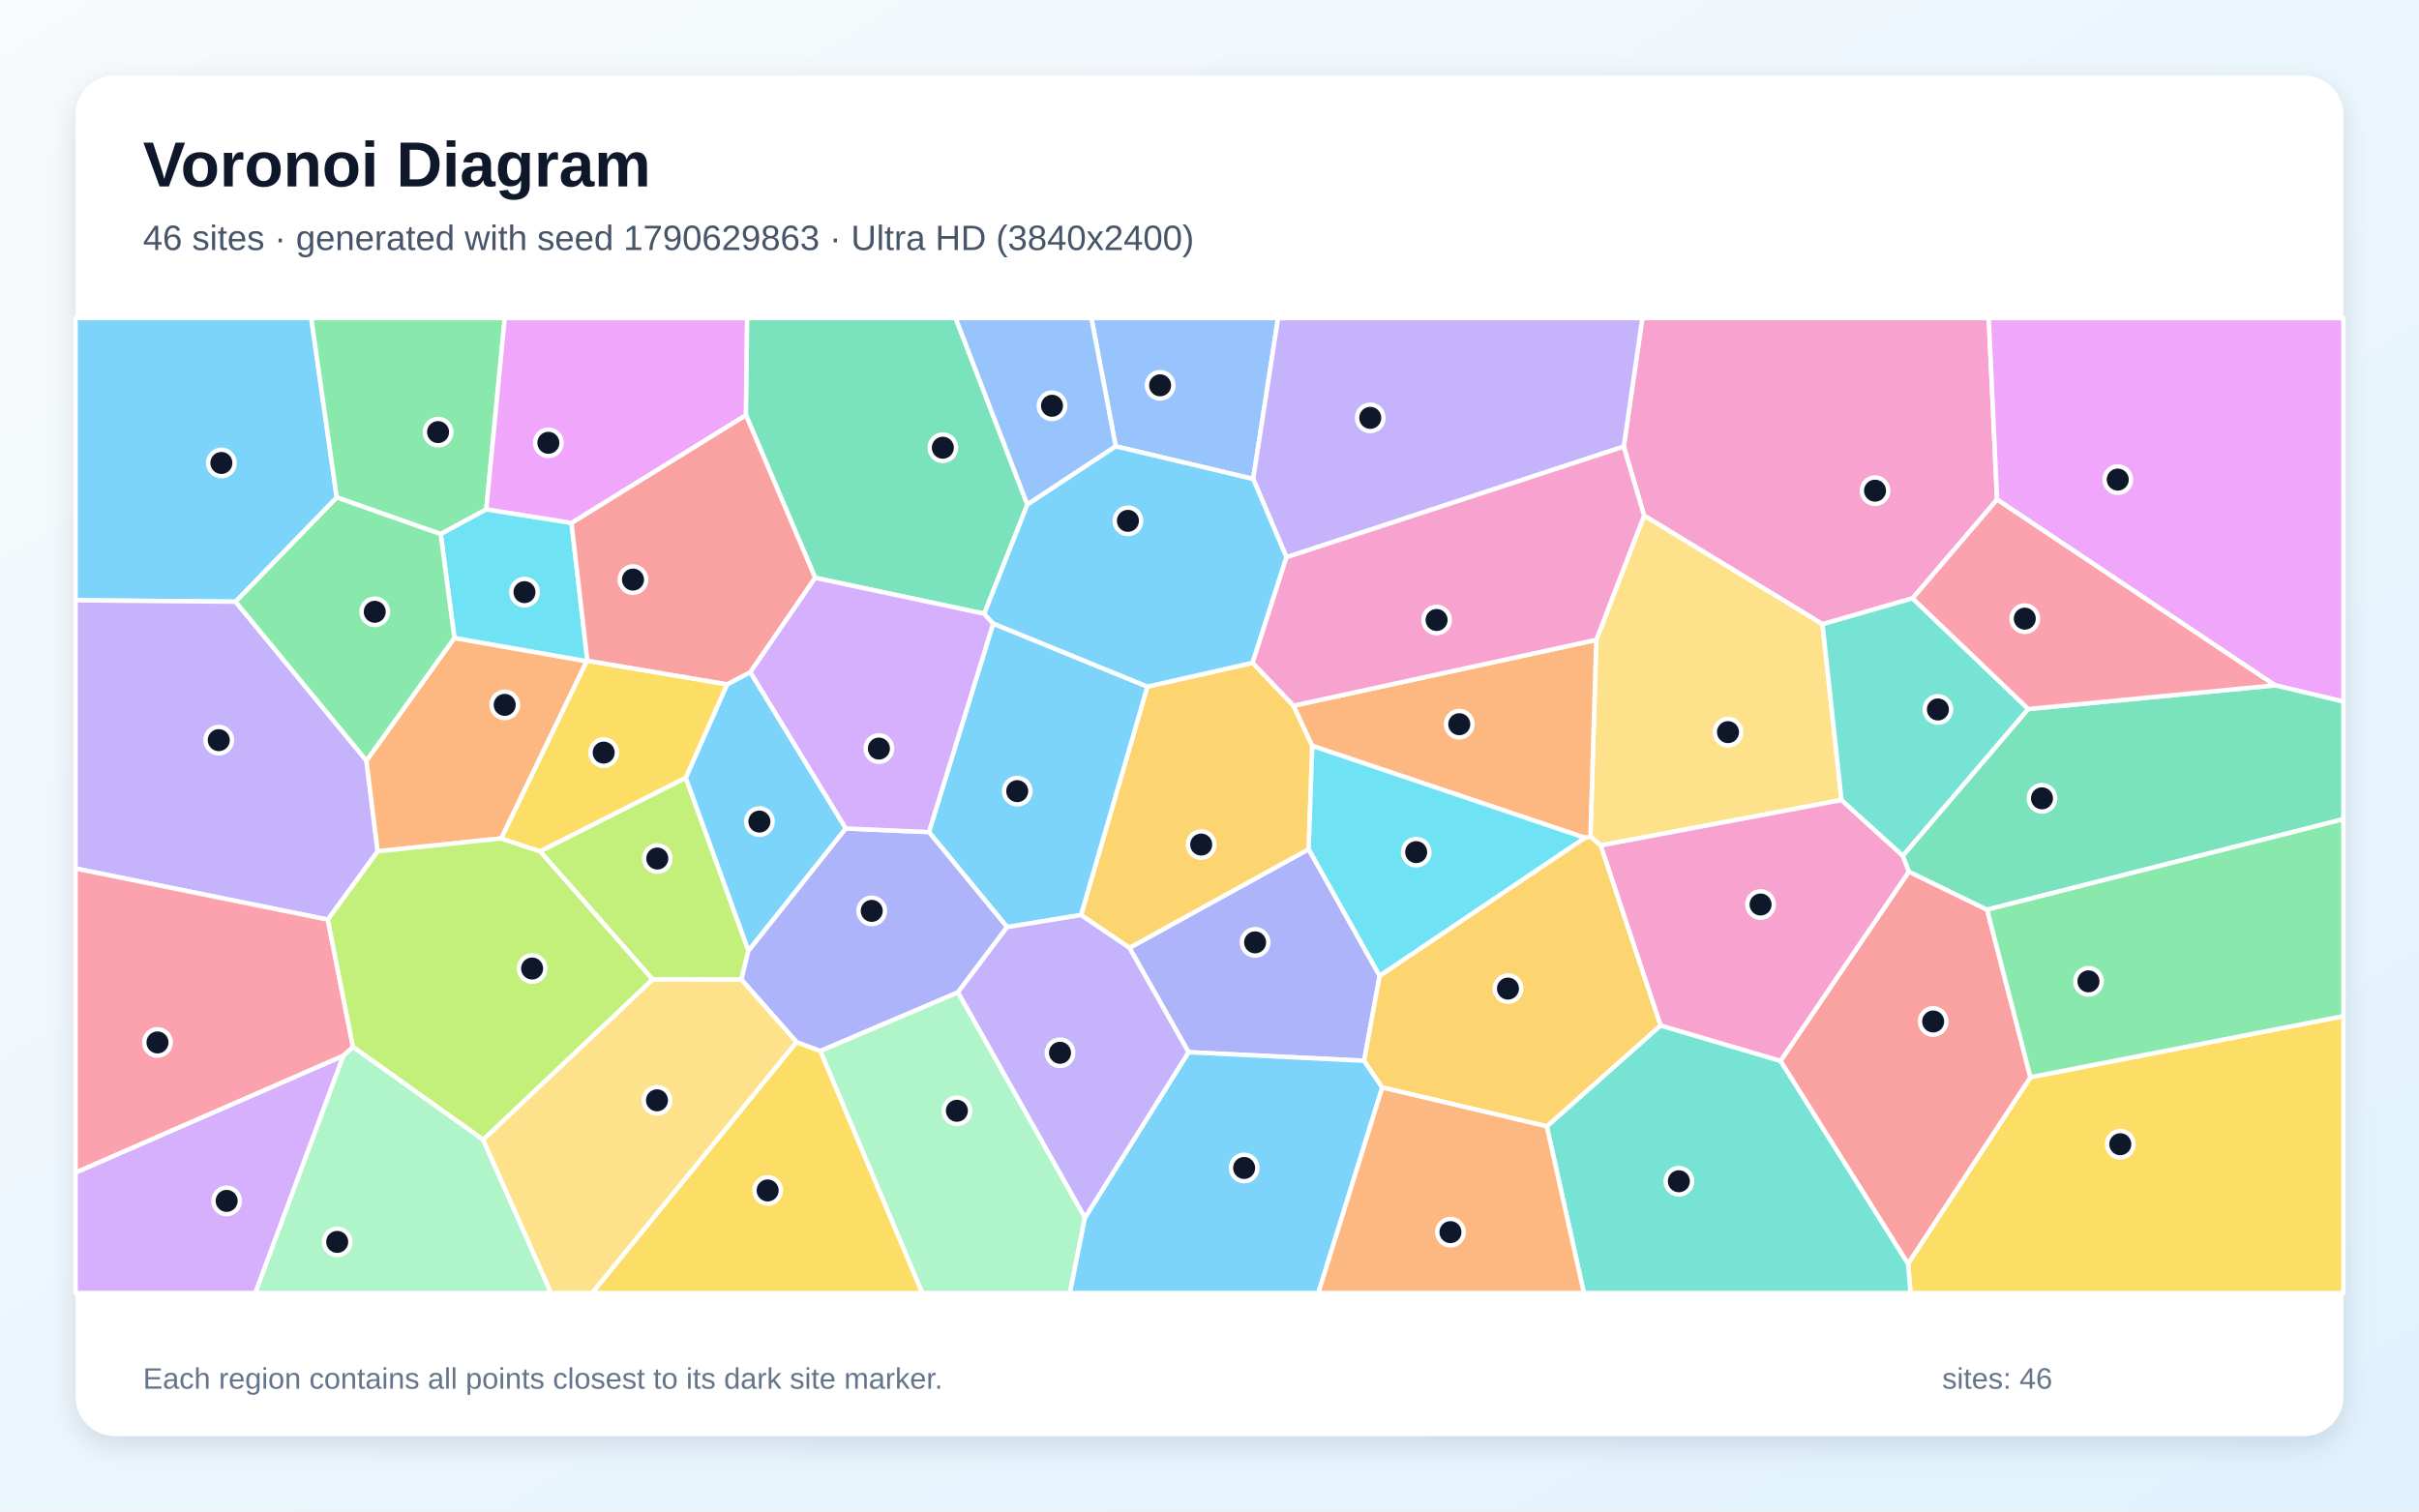
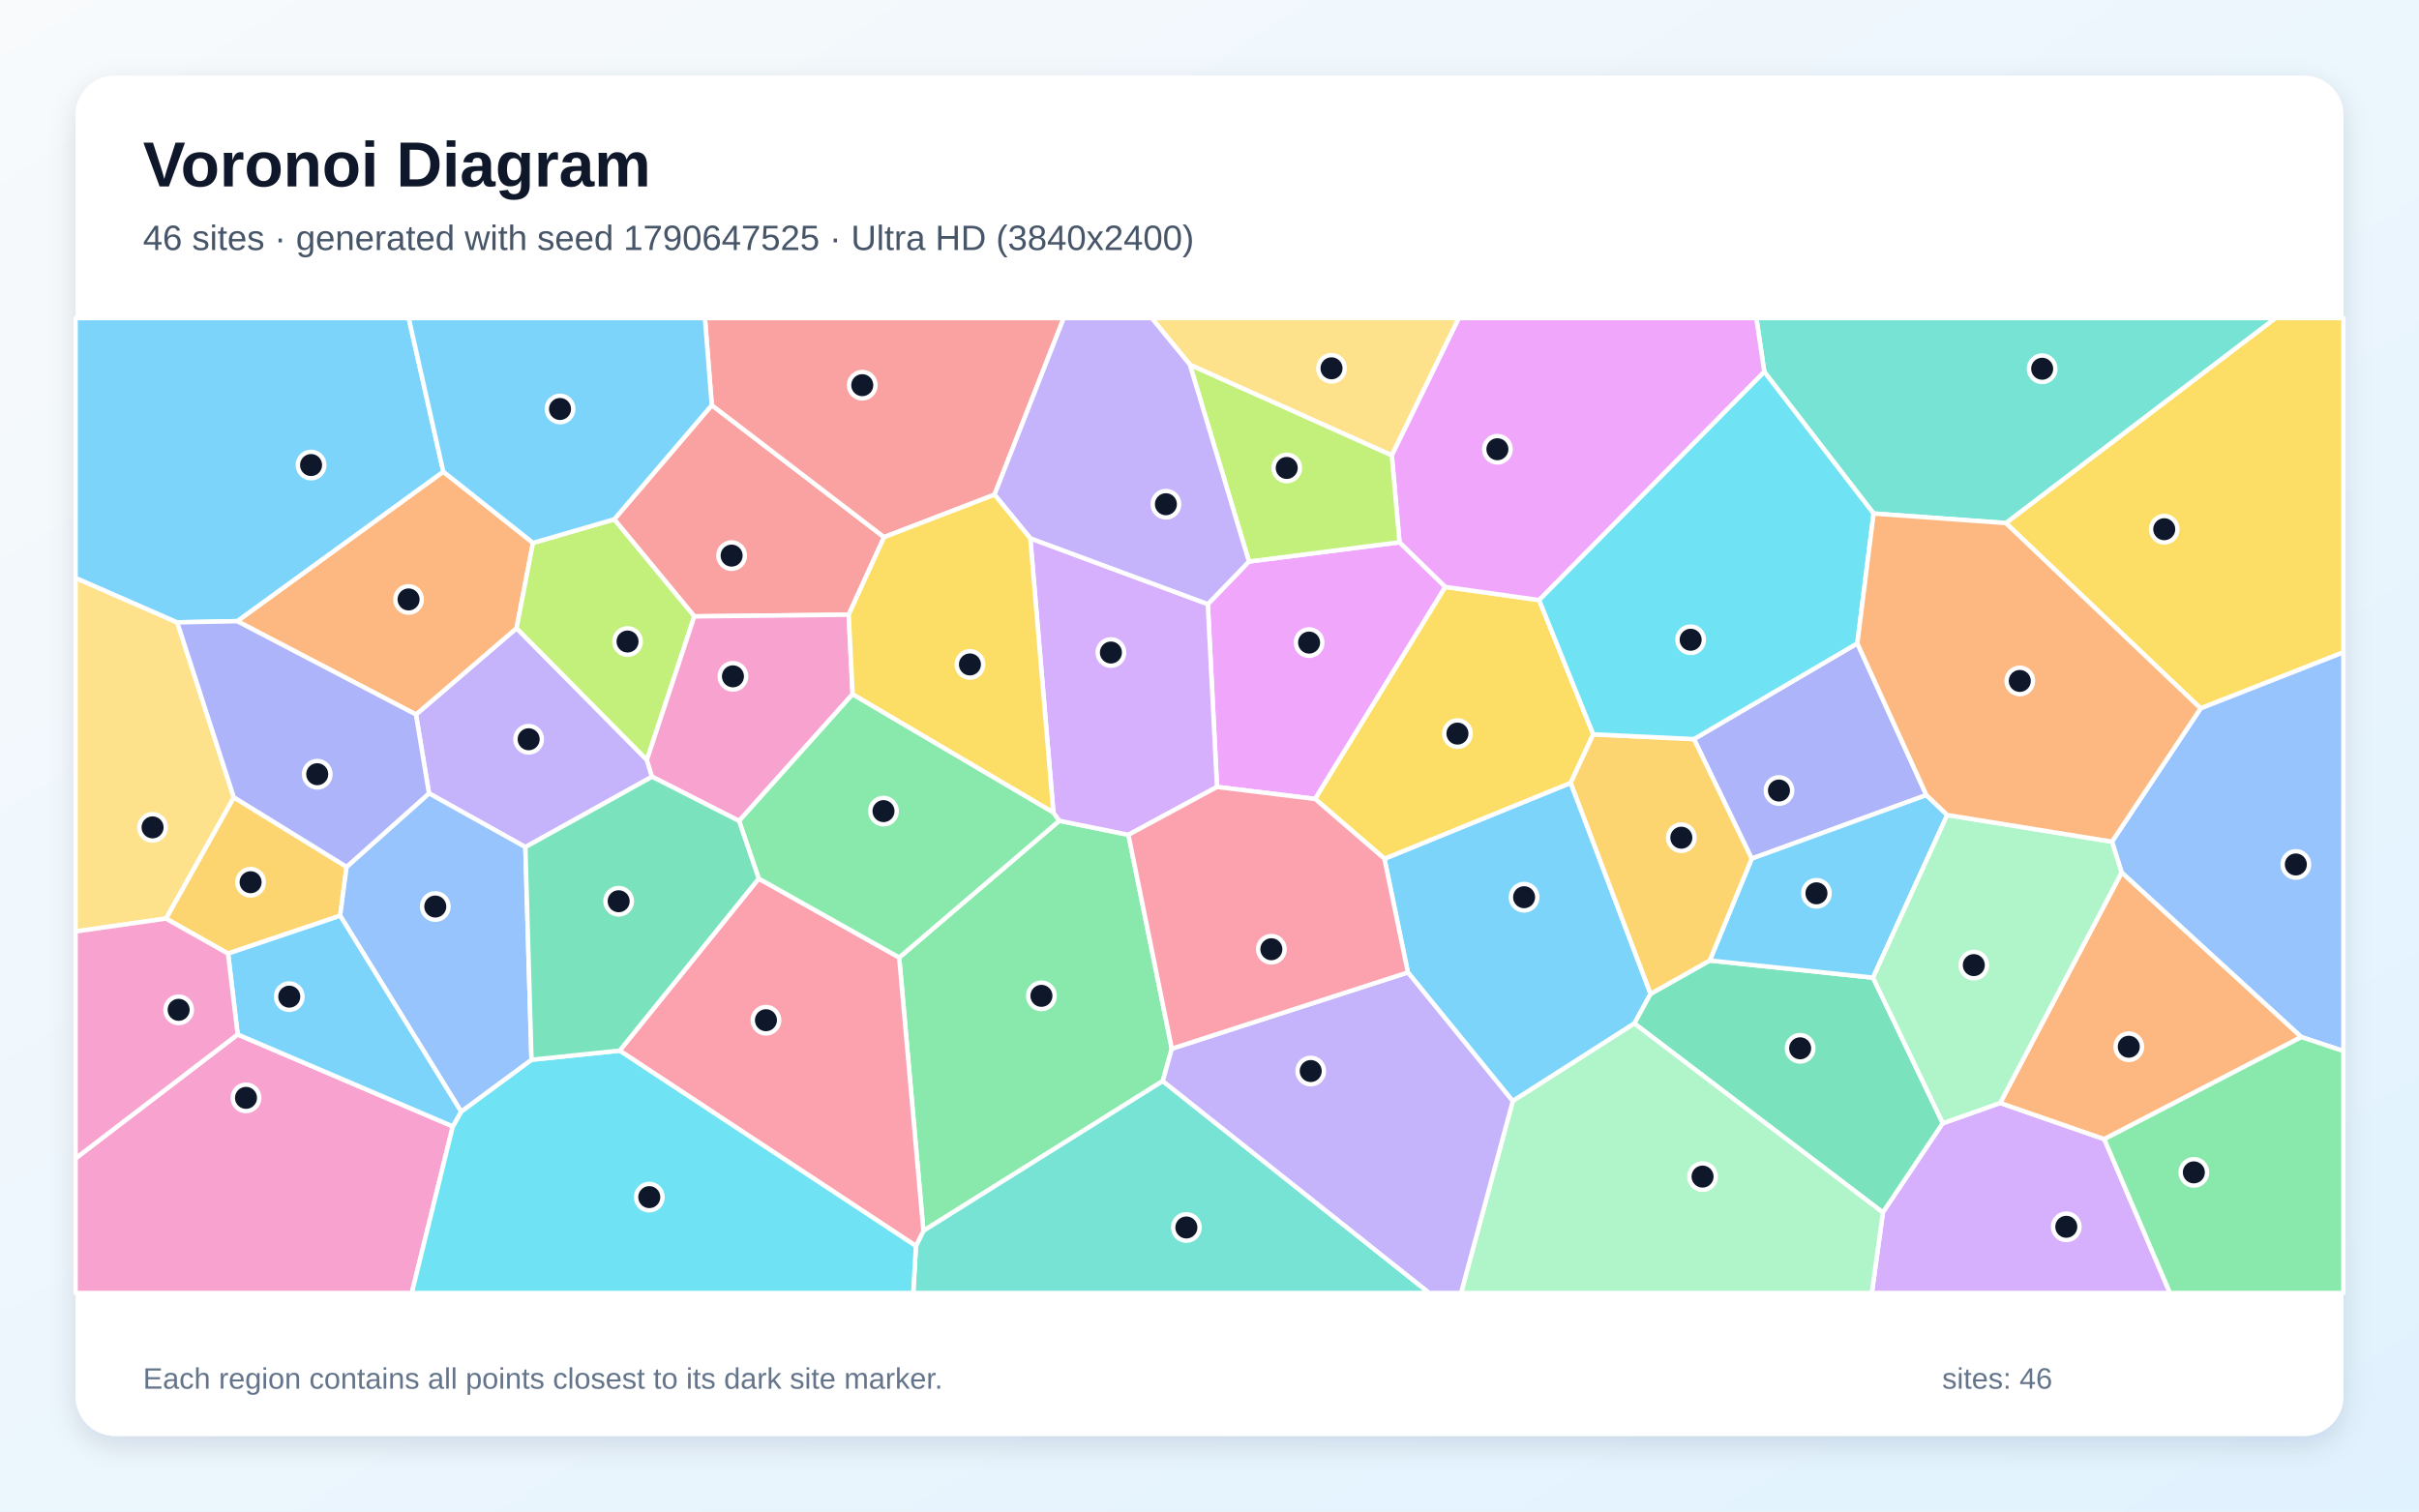
<svg xmlns="http://www.w3.org/2000/svg" width="3840" height="2400" viewBox="0 0 3840 2400" role="img" aria-labelledby="title description">
  <defs>
    <linearGradient id="background" x1="0" y1="0" x2="1" y2="1">
      <stop stop-color="#F8FAFC" />
      <stop offset="1" stop-color="#E0F2FE" />
    </linearGradient>
    <filter id="shadow" x="-5%" y="-5%" width="110%" height="110%">
      <feDropShadow dx="0" dy="15" stdDeviation="22" flood-color="#0F172A" flood-opacity=".12" />
    </filter>
  </defs>
  <rect width="3840" height="2400" fill="url(#background)" />
  <rect x="120" y="120" width="3600" height="2160" rx="63" fill="#FFFFFF" filter="url(#shadow)" />
  <g font-family="Arial, sans-serif">
    <text x="227" y="296" font-size="101" font-weight="700" fill="#0F172A">Voronoi Diagram</text>
-     <text x="227" y="397" font-size="56" fill="#475569">46 sites · generated with seed 1790629863 · Ultra HD (3840x2400)</text>
+     <text x="227" y="397" font-size="56" fill="#475569">46 sites · generated with seed 1790647525 · Ultra HD (3840x2400)</text>
  </g>
  <g stroke="#FFFFFF" stroke-width="7" stroke-linejoin="round">
-     <polygon points="534.6,789.9 374.0,955.4 120.0,953.1 120.0,505.0 494.1,505.0" fill="#38BDF8" fill-opacity="0.65" />
-     <polygon points="520.4,1460.2 120.0,1379.0 120.0,953.1 374.0,955.4 581.7,1207.7 599.5,1351.7" fill="#A78BFA" fill-opacity="0.65" />
-     <polygon points="3170.2,793.2 3036.1,950.0 2893.1,991.1 2609.9,818.7 2577.6,709.1 2607.1,505.0 3157.0,505.0" fill="#F472B6" fill-opacity="0.65" />
-     <polygon points="721.3,1012.9 931.4,1049.9 795.7,1331.3 599.5,1351.7 581.7,1207.7" fill="#FB923C" fill-opacity="0.65" />
-     <polygon points="3028.9,2006.4 3223.2,1710.4 3720.0,1613.4 3720.0,2053.0 3032.8,2053.0" fill="#FACC15" fill-opacity="0.65" />
-     <polygon points="771.9,808.9 699.6,848.0 534.6,789.9 494.1,505.0 801.3,505.0" fill="#4ADE80" fill-opacity="0.65" />
-     <polygon points="2455.4,1788.4 2636.0,1628.2 2826.5,1684.4 3028.9,2006.4 3032.8,2053.0 2514.3,2053.0" fill="#2DD4BF" fill-opacity="0.65" />
-     <polygon points="1989.3,760.5 1771.1,708.7 1732.5,505.0 2028.9,505.0" fill="#60A5FA" fill-opacity="0.65" />
-     <polygon points="1184.2,659.2 907.2,830.5 771.9,808.9 801.3,505.0 1186.1,505.0" fill="#E879F9" fill-opacity="0.65" />
-     <polygon points="1630.9,801.2 1562.4,974.5 1294.1,917.5 1184.2,659.2 1186.1,505.0 1517.0,505.0" fill="#34D399" fill-opacity="0.65" />
-     <polygon points="2826.5,1684.4 3030.2,1383.9 3154.4,1444.4 3223.2,1710.4 3028.9,2006.4" fill="#F87171" fill-opacity="0.65" />
-     <polygon points="2190.1,1549.3 2165.5,1684.3 1886.7,1670.7 1792.9,1505.0 2077.4,1348.3" fill="#818CF8" fill-opacity="0.65" />
-     <polygon points="1988.4,1052.4 2053.4,1120.5 2083.2,1184.3 2077.4,1348.3 1792.9,1505.0 1716.0,1452.9 1821.4,1090.2" fill="#FBBF24" fill-opacity="0.65" />
-     <polygon points="1088.6,1234.8 1188.1,1509.4 1176.9,1555.4 1036.0,1555.2 857.2,1351.7" fill="#A3E635" fill-opacity="0.65" />
-     <polygon points="120.0,1861.7 545.2,1676.1 405.4,2053.0 120.0,2053.0" fill="#C084FC" fill-opacity="0.65" />
-     <polygon points="560.4,1662.5 545.2,1676.1 120.0,1861.7 120.0,1379.0 520.4,1460.2" fill="#FB7185" fill-opacity="0.65" />
-     <polygon points="907.2,830.5 932.5,1049.3 931.4,1049.9 721.3,1012.9 699.6,848.0 771.9,808.9" fill="#22D3EE" fill-opacity="0.65" />
-     <polygon points="1302.1,1668.6 1520.8,1575.4 1722.3,1933.4 1698.4,2053.0 1463.9,2053.0" fill="#86EFAC" fill-opacity="0.65" />
-     <polygon points="2923.3,1270.3 2540.9,1342.4 2524.7,1328.6 2534.0,1015.9 2609.9,818.7 2893.1,991.1" fill="#FCD34D" fill-opacity="0.65" />
-     <polygon points="1722.3,1933.4 1886.7,1670.7 2165.5,1684.3 2194.3,1726.7 2092.8,2053.0 1698.4,2053.0" fill="#38BDF8" fill-opacity="0.65" />
-     <polygon points="1598.7,1472.1 1474.6,1321.2 1576.6,990.0 1821.4,1090.2 1716.0,1452.9" fill="#38BDF8" fill-opacity="0.65" />
-     <polygon points="2042.2,884.8 1989.3,760.5 2028.9,505.0 2607.1,505.0 2577.6,709.1" fill="#A78BFA" fill-opacity="0.65" />
-     <polygon points="2540.9,1342.4 2923.3,1270.3 3020.7,1358.8 3030.2,1383.9 2826.5,1684.4 2636.0,1628.2" fill="#F472B6" fill-opacity="0.65" />
-     <polygon points="2534.0,1015.9 2524.7,1328.6 2515.9,1330.2 2083.2,1184.3 2053.4,1120.5" fill="#FB923C" fill-opacity="0.65" />
-     <polygon points="1264.4,1654.5 1302.1,1668.6 1463.9,2053.0 939.9,2053.0" fill="#FACC15" fill-opacity="0.65" />
-     <polygon points="699.6,848.0 721.3,1012.9 581.7,1207.7 374.0,955.4 534.6,789.9" fill="#4ADE80" fill-opacity="0.65" />
-     <polygon points="3219.8,1125.8 3020.7,1358.8 2923.3,1270.3 2893.1,991.1 3036.1,950.0" fill="#2DD4BF" fill-opacity="0.65" />
-     <polygon points="1771.1,708.7 1630.9,801.2 1517.0,505.0 1732.5,505.0" fill="#60A5FA" fill-opacity="0.65" />
-     <polygon points="3611.5,1088.2 3170.2,793.2 3157.0,505.0 3720.0,505.0 3720.0,1114.0" fill="#E879F9" fill-opacity="0.65" />
-     <polygon points="3154.4,1444.4 3030.2,1383.9 3020.7,1358.8 3219.8,1125.8 3611.5,1088.2 3720.0,1114.0 3720.0,1300.7" fill="#34D399" fill-opacity="0.65" />
-     <polygon points="932.5,1049.3 907.2,830.5 1184.2,659.2 1294.1,917.5 1191.0,1067.5 1154.1,1086.8" fill="#F87171" fill-opacity="0.65" />
-     <polygon points="1342.4,1315.4 1474.6,1321.2 1598.7,1472.1 1520.8,1575.4 1302.1,1668.6 1264.4,1654.5 1176.9,1555.4 1188.1,1509.4" fill="#818CF8" fill-opacity="0.65" />
-     <polygon points="2194.3,1726.7 2165.5,1684.3 2190.1,1549.3 2515.9,1330.2 2524.7,1328.6 2540.9,1342.4 2636.0,1628.2 2455.4,1788.4" fill="#FBBF24" fill-opacity="0.65" />
-     <polygon points="767.1,1809.8 560.4,1662.5 520.4,1460.2 599.5,1351.7 795.7,1331.3 857.2,1351.7 1036.0,1555.2" fill="#A3E635" fill-opacity="0.65" />
-     <polygon points="1576.6,990.0 1474.6,1321.2 1342.4,1315.4 1191.0,1067.5 1294.1,917.5 1562.4,974.5" fill="#C084FC" fill-opacity="0.65" />
-     <polygon points="3219.8,1125.8 3036.1,950.0 3170.2,793.2 3611.5,1088.2" fill="#FB7185" fill-opacity="0.65" />
-     <polygon points="2190.1,1549.3 2077.4,1348.3 2083.2,1184.3 2515.9,1330.2" fill="#22D3EE" fill-opacity="0.65" />
-     <polygon points="545.2,1676.1 560.4,1662.5 767.1,1809.8 874.8,2053.0 405.4,2053.0" fill="#86EFAC" fill-opacity="0.65" />
-     <polygon points="767.1,1809.8 1036.0,1555.2 1176.9,1555.4 1264.4,1654.5 939.9,2053.0 874.8,2053.0" fill="#FCD34D" fill-opacity="0.65" />
-     <polygon points="2042.2,884.8 1988.4,1052.4 1821.4,1090.2 1576.6,990.0 1562.4,974.5 1630.9,801.2 1771.1,708.7 1989.3,760.5" fill="#38BDF8" fill-opacity="0.65" />
-     <polygon points="1342.4,1315.4 1188.1,1509.4 1088.6,1234.8 1154.1,1086.8 1191.0,1067.5" fill="#38BDF8" fill-opacity="0.65" />
-     <polygon points="1722.3,1933.4 1520.8,1575.4 1598.7,1472.1 1716.0,1452.9 1792.9,1505.0 1886.7,1670.7" fill="#A78BFA" fill-opacity="0.65" />
-     <polygon points="2534.0,1015.9 2053.4,1120.5 1988.4,1052.4 2042.2,884.8 2577.6,709.1 2609.9,818.7" fill="#F472B6" fill-opacity="0.65" />
-     <polygon points="2194.3,1726.7 2455.4,1788.4 2514.3,2053.0 2092.8,2053.0" fill="#FB923C" fill-opacity="0.65" />
-     <polygon points="1154.1,1086.8 1088.6,1234.8 857.2,1351.7 795.7,1331.3 931.4,1049.9 932.5,1049.3" fill="#FACC15" fill-opacity="0.65" />
-     <polygon points="3223.2,1710.4 3154.4,1444.4 3720.0,1300.7 3720.0,1613.4" fill="#4ADE80" fill-opacity="0.65" />
+     <polygon points="2197.7,1363.5 2493.4,1243.0 2620.2,1578.0 2594.5,1625.1 2401.4,1748.4 2234.9,1544.0" fill="#38BDF8" fill-opacity="0.65" />
+     <polygon points="1026.9,1206.6 1035.1,1233.3 834.0,1345.0 681.0,1259.7 660.3,1134.5 820.0,997.4" fill="#A78BFA" fill-opacity="0.65" />
+     <polygon points="120.0,1839.2 377.3,1642.5 718.8,1788.5 653.7,2053.0 120.0,2053.0" fill="#F472B6" fill-opacity="0.65" />
+     <polygon points="376.5,986.3 703.7,748.9 846.1,862.0 820.0,997.4 660.3,1134.5" fill="#FB923C" fill-opacity="0.65" />
+     <polygon points="3493.3,1124.8 3184.1,830.5 3612.1,505.0 3720.0,505.0 3720.0,1035.8" fill="#FACC15" fill-opacity="0.65" />
+     <polygon points="1427.4,1520.3 1681.5,1303.2 1791.3,1325.5 1860.2,1665.1 1845.8,1716.5 1465.8,1954.3" fill="#4ADE80" fill-opacity="0.65" />
+     <polygon points="1454.0,1978.4 1465.8,1954.3 1845.8,1716.5 2269.0,2053.0 1449.7,2053.0" fill="#2DD4BF" fill-opacity="0.65" />
+     <polygon points="3653.2,1646.7 3367.9,1385.4 3352.6,1336.4 3493.3,1124.8 3720.0,1035.8 3720.0,1668.8" fill="#60A5FA" fill-opacity="0.65" />
+     <polygon points="1931.9,1249.5 1917.3,959.2 1982.6,891.6 2221.6,861.0 2294.4,931.9 2087.7,1268.6" fill="#E879F9" fill-opacity="0.65" />
+     <polygon points="2594.5,1625.1 2620.2,1578.0 2714.1,1525.1 2973.3,1552.3 3084.1,1783.5 2989.0,1925.3" fill="#34D399" fill-opacity="0.65" />
+     <polygon points="1129.9,643.3 1403.4,852.9 1347.2,976.0 1102.2,978.7 975.0,824.6" fill="#F87171" fill-opacity="0.65" />
+     <polygon points="3058.0,1262.4 2780.7,1363.4 2689.0,1173.5 2948.4,1021.5" fill="#818CF8" fill-opacity="0.65" />
+     <polygon points="550.2,1376.4 540.0,1454.0 362.0,1514.1 263.4,1458.5 371.1,1265.9" fill="#FBBF24" fill-opacity="0.65" />
+     <polygon points="975.0,824.6 1102.2,978.7 1026.9,1206.6 820.0,997.4 846.1,862.0" fill="#A3E635" fill-opacity="0.65" />
+     <polygon points="2989.0,1925.3 3084.1,1783.5 3175.1,1751.3 3340.4,1808.7 3444.7,2053.0 2971.4,2053.0" fill="#C084FC" fill-opacity="0.65" />
+     <polygon points="983.6,1668.2 1204.4,1395.0 1427.4,1520.3 1465.8,1954.3 1454.0,1978.4" fill="#FB7185" fill-opacity="0.65" />
+     <polygon points="718.8,1788.5 732.0,1765.0 843.7,1682.7 983.6,1668.2 1454.0,1978.4 1449.7,2053.0 653.7,2053.0" fill="#22D3EE" fill-opacity="0.65" />
+     <polygon points="2401.4,1748.4 2594.5,1625.1 2989.0,1925.3 2971.4,2053.0 2319.3,2053.0" fill="#86EFAC" fill-opacity="0.65" />
+     <polygon points="371.1,1265.9 263.4,1458.5 120.0,1479.0 120.0,917.6 281.4,988.2" fill="#FCD34D" fill-opacity="0.65" />
+     <polygon points="3091.1,1294.1 2973.3,1552.3 2714.1,1525.1 2780.7,1363.4 3058.0,1262.4" fill="#38BDF8" fill-opacity="0.65" />
+     <polygon points="703.7,748.9 376.5,986.3 281.4,988.2 120.0,917.6 120.0,505.0 648.8,505.0" fill="#38BDF8" fill-opacity="0.65" />
+     <polygon points="1845.8,1716.5 1860.2,1665.1 2234.9,1544.0 2401.4,1748.4 2319.3,2053.0 2269.0,2053.0" fill="#A78BFA" fill-opacity="0.65" />
+     <polygon points="1102.2,978.7 1347.2,976.0 1353.5,1102.2 1173.2,1303.5 1035.1,1233.3 1026.9,1206.6" fill="#F472B6" fill-opacity="0.65" />
+     <polygon points="3340.4,1808.7 3175.1,1751.3 3367.9,1385.4 3653.2,1646.7" fill="#FB923C" fill-opacity="0.65" />
+     <polygon points="2087.7,1268.6 2294.4,931.9 2443.3,952.8 2529.2,1166.0 2493.4,1243.0 2197.7,1363.5" fill="#FACC15" fill-opacity="0.65" />
+     <polygon points="1173.2,1303.5 1353.5,1102.2 1672.2,1290.0 1681.5,1303.2 1427.4,1520.3 1204.4,1395.0" fill="#4ADE80" fill-opacity="0.65" />
+     <polygon points="3184.1,830.5 2974.2,815.4 2800.7,590.4 2788.1,505.0 3612.1,505.0" fill="#2DD4BF" fill-opacity="0.65" />
+     <polygon points="843.7,1682.7 732.0,1765.0 540.0,1454.0 550.2,1376.4 681.0,1259.7 834.0,1345.0" fill="#60A5FA" fill-opacity="0.65" />
+     <polygon points="2800.7,590.4 2443.3,952.8 2294.4,931.9 2221.6,861.0 2209.3,722.8 2315.6,505.0 2788.1,505.0" fill="#E879F9" fill-opacity="0.65" />
+     <polygon points="1173.2,1303.5 1204.4,1395.0 983.6,1668.2 843.7,1682.7 834.0,1345.0 1035.1,1233.3" fill="#34D399" fill-opacity="0.65" />
+     <polygon points="1578.7,785.4 1403.4,852.9 1129.9,643.3 1119.0,505.0 1688.6,505.0" fill="#F87171" fill-opacity="0.65" />
+     <polygon points="550.2,1376.4 371.1,1265.9 281.4,988.2 376.5,986.3 660.3,1134.5 681.0,1259.7" fill="#818CF8" fill-opacity="0.65" />
+     <polygon points="2529.2,1166.0 2689.0,1173.5 2780.7,1363.4 2714.1,1525.1 2620.2,1578.0 2493.4,1243.0" fill="#FBBF24" fill-opacity="0.65" />
+     <polygon points="1888.8,578.9 2209.3,722.8 2221.6,861.0 1982.6,891.6" fill="#A3E635" fill-opacity="0.65" />
+     <polygon points="1635.5,854.7 1917.3,959.2 1931.9,1249.5 1791.3,1325.5 1681.5,1303.2 1672.2,1290.0" fill="#C084FC" fill-opacity="0.65" />
+     <polygon points="1860.2,1665.1 1791.3,1325.5 1931.9,1249.5 2087.7,1268.6 2197.7,1363.5 2234.9,1544.0" fill="#FB7185" fill-opacity="0.65" />
+     <polygon points="2800.7,590.4 2974.2,815.4 2948.4,1021.5 2689.0,1173.5 2529.2,1166.0 2443.3,952.8" fill="#22D3EE" fill-opacity="0.65" />
+     <polygon points="3175.1,1751.3 3084.1,1783.5 2973.3,1552.3 3091.1,1294.1 3352.6,1336.4 3367.9,1385.4" fill="#86EFAC" fill-opacity="0.65" />
+     <polygon points="2209.3,722.8 1888.8,578.9 1828.2,505.0 2315.6,505.0" fill="#FCD34D" fill-opacity="0.65" />
+     <polygon points="732.0,1765.0 718.8,1788.5 377.3,1642.5 362.0,1514.1 540.0,1454.0" fill="#38BDF8" fill-opacity="0.65" />
+     <polygon points="1129.9,643.3 975.0,824.6 846.1,862.0 703.7,748.9 648.8,505.0 1119.0,505.0" fill="#38BDF8" fill-opacity="0.65" />
+     <polygon points="1888.8,578.9 1982.6,891.6 1917.3,959.2 1635.5,854.7 1578.7,785.4 1688.6,505.0 1828.2,505.0" fill="#A78BFA" fill-opacity="0.65" />
+     <polygon points="263.4,1458.5 362.0,1514.1 377.3,1642.5 120.0,1839.2 120.0,1479.0" fill="#F472B6" fill-opacity="0.65" />
+     <polygon points="3352.6,1336.4 3091.1,1294.1 3058.0,1262.4 2948.4,1021.5 2974.2,815.4 3184.1,830.5 3493.3,1124.8" fill="#FB923C" fill-opacity="0.65" />
+     <polygon points="1578.7,785.4 1635.5,854.7 1672.2,1290.0 1353.5,1102.2 1347.2,976.0 1403.4,852.9" fill="#FACC15" fill-opacity="0.65" />
+     <polygon points="3340.4,1808.7 3653.2,1646.7 3720.0,1668.8 3720.0,2053.0 3444.7,2053.0" fill="#4ADE80" fill-opacity="0.65" />
  </g>
  <g>
-     <circle cx="351.4" cy="735.1" r="21" fill="#0F172A" stroke="#FFFFFF" stroke-width="7" />
-     <circle cx="347.3" cy="1175.2" r="21" fill="#0F172A" stroke="#FFFFFF" stroke-width="7" />
-     <circle cx="2976.5" cy="779.1" r="21" fill="#0F172A" stroke="#FFFFFF" stroke-width="7" />
-     <circle cx="801.2" cy="1119.2" r="21" fill="#0F172A" stroke="#FFFFFF" stroke-width="7" />
-     <circle cx="3365.8" cy="1816.8" r="21" fill="#0F172A" stroke="#FFFFFF" stroke-width="7" />
-     <circle cx="695.4" cy="686.1" r="21" fill="#0F172A" stroke="#FFFFFF" stroke-width="7" />
-     <circle cx="2665.1" cy="1875.6" r="21" fill="#0F172A" stroke="#FFFFFF" stroke-width="7" />
-     <circle cx="1841.6" cy="611.8" r="21" fill="#0F172A" stroke="#FFFFFF" stroke-width="7" />
-     <circle cx="870.5" cy="703.1" r="21" fill="#0F172A" stroke="#FFFFFF" stroke-width="7" />
-     <circle cx="1496.7" cy="710.9" r="21" fill="#0F172A" stroke="#FFFFFF" stroke-width="7" />
-     <circle cx="3068.8" cy="1621.9" r="21" fill="#0F172A" stroke="#FFFFFF" stroke-width="7" />
-     <circle cx="1992.4" cy="1496.3" r="21" fill="#0F172A" stroke="#FFFFFF" stroke-width="7" />
-     <circle cx="1906.8" cy="1341.0" r="21" fill="#0F172A" stroke="#FFFFFF" stroke-width="7" />
-     <circle cx="1043.4" cy="1363.2" r="21" fill="#0F172A" stroke="#FFFFFF" stroke-width="7" />
-     <circle cx="359.8" cy="1906.8" r="21" fill="#0F172A" stroke="#FFFFFF" stroke-width="7" />
-     <circle cx="250.0" cy="1655.2" r="21" fill="#0F172A" stroke="#FFFFFF" stroke-width="7" />
-     <circle cx="832.6" cy="940.2" r="21" fill="#0F172A" stroke="#FFFFFF" stroke-width="7" />
-     <circle cx="1519.0" cy="1763.7" r="21" fill="#0F172A" stroke="#FFFFFF" stroke-width="7" />
-     <circle cx="2743.1" cy="1162.5" r="21" fill="#0F172A" stroke="#FFFFFF" stroke-width="7" />
-     <circle cx="1975.0" cy="1854.5" r="21" fill="#0F172A" stroke="#FFFFFF" stroke-width="7" />
-     <circle cx="1614.8" cy="1256.2" r="21" fill="#0F172A" stroke="#FFFFFF" stroke-width="7" />
-     <circle cx="2175.2" cy="663.5" r="21" fill="#0F172A" stroke="#FFFFFF" stroke-width="7" />
-     <circle cx="2794.8" cy="1436.2" r="21" fill="#0F172A" stroke="#FFFFFF" stroke-width="7" />
-     <circle cx="2316.5" cy="1149.9" r="21" fill="#0F172A" stroke="#FFFFFF" stroke-width="7" />
-     <circle cx="1218.6" cy="1890.2" r="21" fill="#0F172A" stroke="#FFFFFF" stroke-width="7" />
-     <circle cx="594.9" cy="971.4" r="21" fill="#0F172A" stroke="#FFFFFF" stroke-width="7" />
-     <circle cx="3076.3" cy="1126.5" r="21" fill="#0F172A" stroke="#FFFFFF" stroke-width="7" />
-     <circle cx="1670.0" cy="644.3" r="21" fill="#0F172A" stroke="#FFFFFF" stroke-width="7" />
-     <circle cx="3361.8" cy="761.5" r="21" fill="#0F172A" stroke="#FFFFFF" stroke-width="7" />
-     <circle cx="3241.5" cy="1267.6" r="21" fill="#0F172A" stroke="#FFFFFF" stroke-width="7" />
-     <circle cx="1004.8" cy="920.3" r="21" fill="#0F172A" stroke="#FFFFFF" stroke-width="7" />
-     <circle cx="1383.8" cy="1446.3" r="21" fill="#0F172A" stroke="#FFFFFF" stroke-width="7" />
-     <circle cx="2393.8" cy="1569.7" r="21" fill="#0F172A" stroke="#FFFFFF" stroke-width="7" />
-     <circle cx="844.7" cy="1537.8" r="21" fill="#0F172A" stroke="#FFFFFF" stroke-width="7" />
-     <circle cx="1395.2" cy="1188.6" r="21" fill="#0F172A" stroke="#FFFFFF" stroke-width="7" />
-     <circle cx="3214.2" cy="982.3" r="21" fill="#0F172A" stroke="#FFFFFF" stroke-width="7" />
-     <circle cx="2248.1" cy="1353.0" r="21" fill="#0F172A" stroke="#FFFFFF" stroke-width="7" />
-     <circle cx="535.3" cy="1971.9" r="21" fill="#0F172A" stroke="#FFFFFF" stroke-width="7" />
-     <circle cx="1042.9" cy="1747.1" r="21" fill="#0F172A" stroke="#FFFFFF" stroke-width="7" />
-     <circle cx="1790.5" cy="827.0" r="21" fill="#0F172A" stroke="#FFFFFF" stroke-width="7" />
-     <circle cx="1205.5" cy="1304.5" r="21" fill="#0F172A" stroke="#FFFFFF" stroke-width="7" />
-     <circle cx="1682.7" cy="1671.6" r="21" fill="#0F172A" stroke="#FFFFFF" stroke-width="7" />
-     <circle cx="2280.5" cy="984.4" r="21" fill="#0F172A" stroke="#FFFFFF" stroke-width="7" />
-     <circle cx="2302.5" cy="1956.4" r="21" fill="#0F172A" stroke="#FFFFFF" stroke-width="7" />
-     <circle cx="958.3" cy="1195.0" r="21" fill="#0F172A" stroke="#FFFFFF" stroke-width="7" />
-     <circle cx="3315.3" cy="1558.2" r="21" fill="#0F172A" stroke="#FFFFFF" stroke-width="7" />
+     <circle cx="2419.4" cy="1424.6" r="21" fill="#0F172A" stroke="#FFFFFF" stroke-width="7" />
+     <circle cx="839.2" cy="1173.8" r="21" fill="#0F172A" stroke="#FFFFFF" stroke-width="7" />
+     <circle cx="390.5" cy="1743.2" r="21" fill="#0F172A" stroke="#FFFFFF" stroke-width="7" />
+     <circle cx="648.6" cy="951.8" r="21" fill="#0F172A" stroke="#FFFFFF" stroke-width="7" />
+     <circle cx="3435.6" cy="840.3" r="21" fill="#0F172A" stroke="#FFFFFF" stroke-width="7" />
+     <circle cx="1653.2" cy="1581.2" r="21" fill="#0F172A" stroke="#FFFFFF" stroke-width="7" />
+     <circle cx="1883.3" cy="1949.0" r="21" fill="#0F172A" stroke="#FFFFFF" stroke-width="7" />
+     <circle cx="3644.5" cy="1372.6" r="21" fill="#0F172A" stroke="#FFFFFF" stroke-width="7" />
+     <circle cx="2078.1" cy="1020.3" r="21" fill="#0F172A" stroke="#FFFFFF" stroke-width="7" />
+     <circle cx="2857.6" cy="1664.5" r="21" fill="#0F172A" stroke="#FFFFFF" stroke-width="7" />
+     <circle cx="1161.4" cy="882.2" r="21" fill="#0F172A" stroke="#FFFFFF" stroke-width="7" />
+     <circle cx="2824.0" cy="1255.2" r="21" fill="#0F172A" stroke="#FFFFFF" stroke-width="7" />
+     <circle cx="397.8" cy="1400.8" r="21" fill="#0F172A" stroke="#FFFFFF" stroke-width="7" />
+     <circle cx="996.2" cy="1018.6" r="21" fill="#0F172A" stroke="#FFFFFF" stroke-width="7" />
+     <circle cx="3280.1" cy="1947.9" r="21" fill="#0F172A" stroke="#FFFFFF" stroke-width="7" />
+     <circle cx="1215.9" cy="1619.9" r="21" fill="#0F172A" stroke="#FFFFFF" stroke-width="7" />
+     <circle cx="1030.7" cy="1900.8" r="21" fill="#0F172A" stroke="#FFFFFF" stroke-width="7" />
+     <circle cx="2702.7" cy="1868.2" r="21" fill="#0F172A" stroke="#FFFFFF" stroke-width="7" />
+     <circle cx="242.2" cy="1313.7" r="21" fill="#0F172A" stroke="#FFFFFF" stroke-width="7" />
+     <circle cx="2883.5" cy="1418.4" r="21" fill="#0F172A" stroke="#FFFFFF" stroke-width="7" />
+     <circle cx="493.8" cy="738.4" r="21" fill="#0F172A" stroke="#FFFFFF" stroke-width="7" />
+     <circle cx="2080.7" cy="1700.6" r="21" fill="#0F172A" stroke="#FFFFFF" stroke-width="7" />
+     <circle cx="1163.5" cy="1073.9" r="21" fill="#0F172A" stroke="#FFFFFF" stroke-width="7" />
+     <circle cx="3379.3" cy="1662.0" r="21" fill="#0F172A" stroke="#FFFFFF" stroke-width="7" />
+     <circle cx="2313.6" cy="1164.8" r="21" fill="#0F172A" stroke="#FFFFFF" stroke-width="7" />
+     <circle cx="1402.5" cy="1287.9" r="21" fill="#0F172A" stroke="#FFFFFF" stroke-width="7" />
+     <circle cx="3241.8" cy="585.5" r="21" fill="#0F172A" stroke="#FFFFFF" stroke-width="7" />
+     <circle cx="691.0" cy="1439.4" r="21" fill="#0F172A" stroke="#FFFFFF" stroke-width="7" />
+     <circle cx="2377.0" cy="713.3" r="21" fill="#0F172A" stroke="#FFFFFF" stroke-width="7" />
+     <circle cx="982.1" cy="1431.0" r="21" fill="#0F172A" stroke="#FFFFFF" stroke-width="7" />
+     <circle cx="1368.8" cy="611.6" r="21" fill="#0F172A" stroke="#FFFFFF" stroke-width="7" />
+     <circle cx="503.6" cy="1229.3" r="21" fill="#0F172A" stroke="#FFFFFF" stroke-width="7" />
+     <circle cx="2669.0" cy="1330.1" r="21" fill="#0F172A" stroke="#FFFFFF" stroke-width="7" />
+     <circle cx="2042.6" cy="743.0" r="21" fill="#0F172A" stroke="#FFFFFF" stroke-width="7" />
+     <circle cx="1763.5" cy="1036.1" r="21" fill="#0F172A" stroke="#FFFFFF" stroke-width="7" />
+     <circle cx="2018.2" cy="1507.2" r="21" fill="#0F172A" stroke="#FFFFFF" stroke-width="7" />
+     <circle cx="2683.8" cy="1015.8" r="21" fill="#0F172A" stroke="#FFFFFF" stroke-width="7" />
+     <circle cx="3133.3" cy="1532.4" r="21" fill="#0F172A" stroke="#FFFFFF" stroke-width="7" />
+     <circle cx="2113.7" cy="584.8" r="21" fill="#0F172A" stroke="#FFFFFF" stroke-width="7" />
+     <circle cx="459.2" cy="1582.5" r="21" fill="#0F172A" stroke="#FFFFFF" stroke-width="7" />
+     <circle cx="889.0" cy="649.4" r="21" fill="#0F172A" stroke="#FFFFFF" stroke-width="7" />
+     <circle cx="1850.8" cy="800.6" r="21" fill="#0F172A" stroke="#FFFFFF" stroke-width="7" />
+     <circle cx="283.6" cy="1603.4" r="21" fill="#0F172A" stroke="#FFFFFF" stroke-width="7" />
+     <circle cx="3206.3" cy="1081.2" r="21" fill="#0F172A" stroke="#FFFFFF" stroke-width="7" />
+     <circle cx="1539.7" cy="1055.0" r="21" fill="#0F172A" stroke="#FFFFFF" stroke-width="7" />
+     <circle cx="3482.6" cy="1861.5" r="21" fill="#0F172A" stroke="#FFFFFF" stroke-width="7" />
  </g>
  <g font-family="Arial, sans-serif" font-size="47" fill="#64748B">
    <text x="227" y="2205">Each region contains all points closest to its dark site marker.</text>
    <text x="3083" y="2205">sites: 46</text>
  </g>
</svg>
